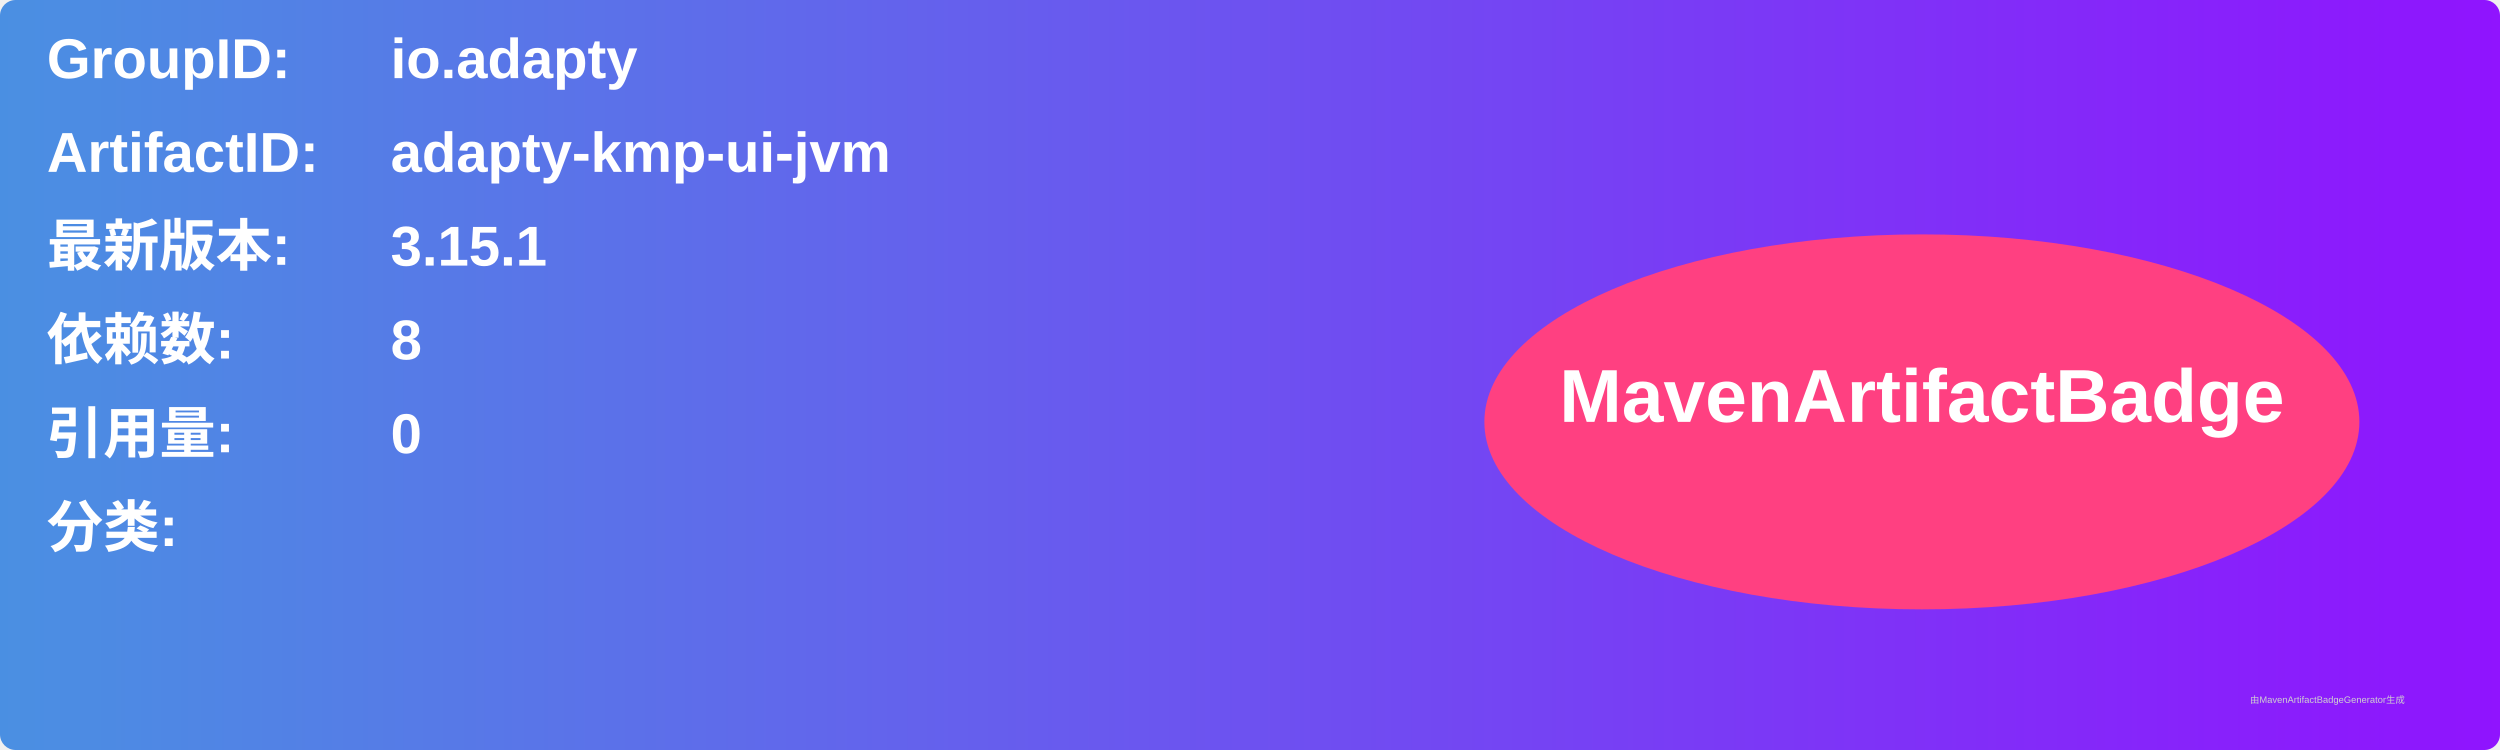
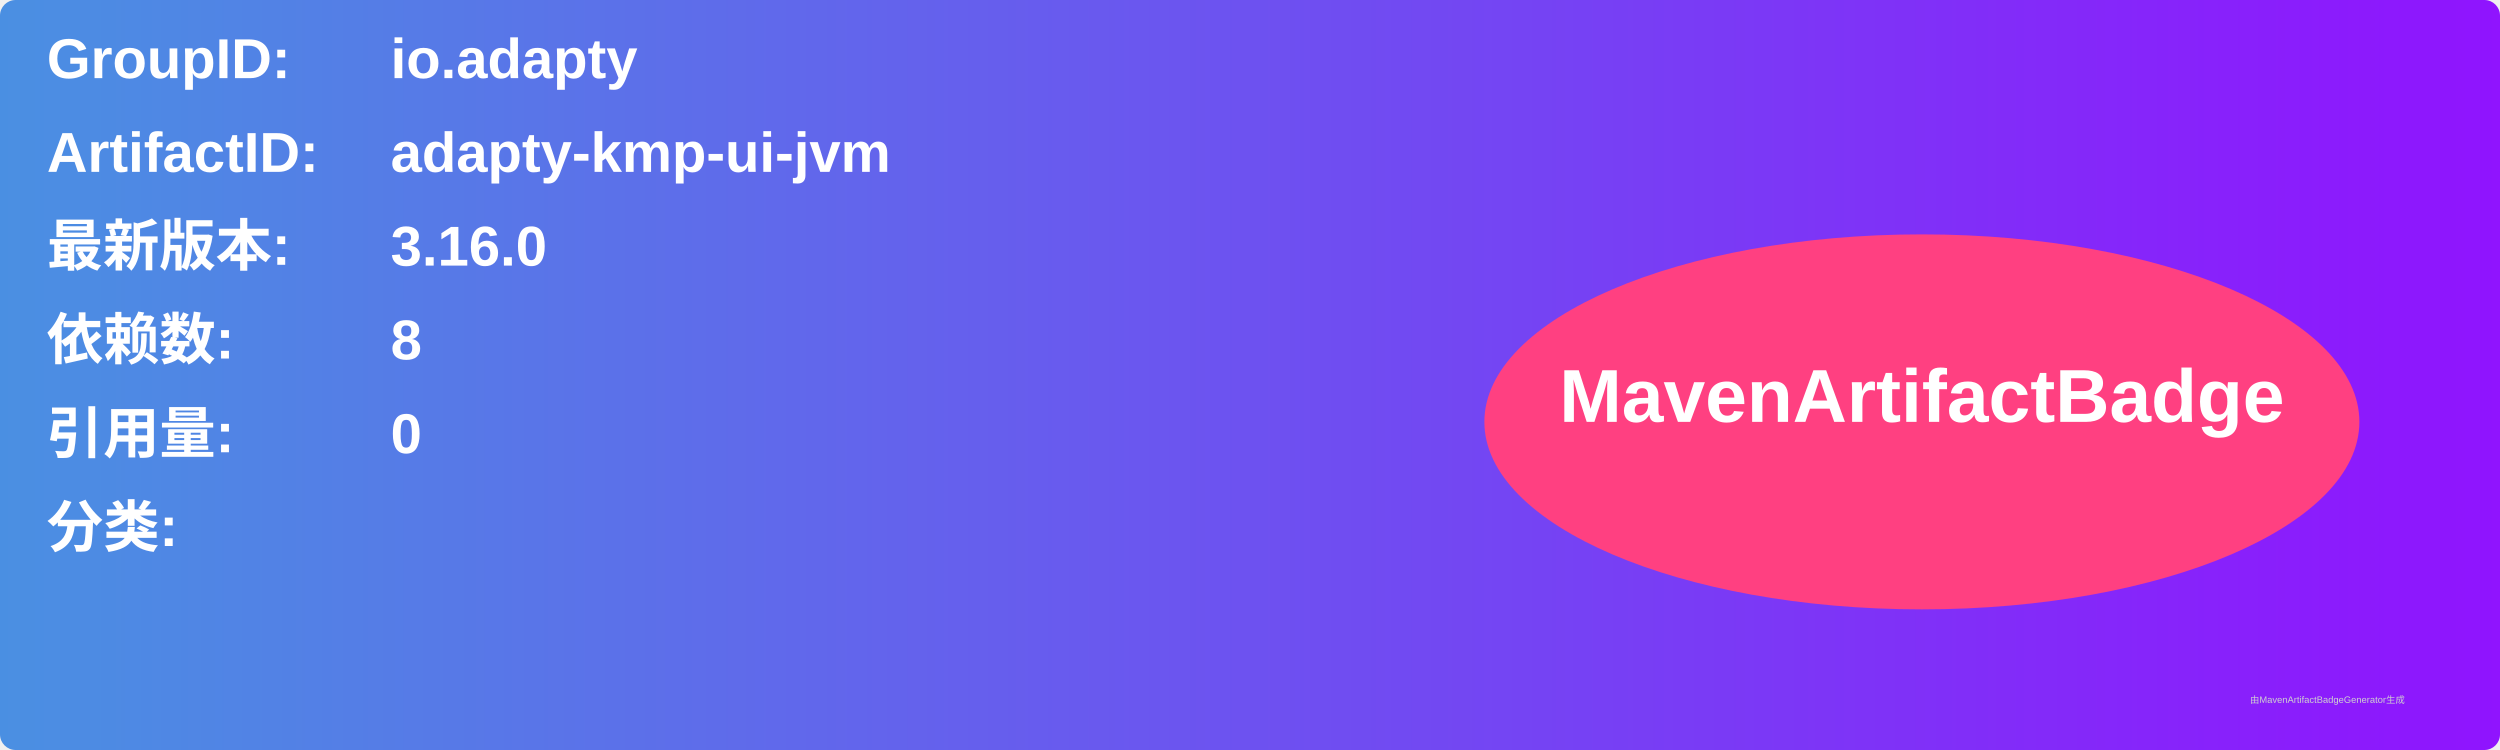
<svg xmlns="http://www.w3.org/2000/svg" width="800" height="240" viewBox="0 0 800 240">
  <linearGradient id="grad" x1="0%" y1="0%" x2="100%" y2="0%">
    <stop offset="0%" stop-color="#4a90e2" />
    <stop offset="100%" stop-color="#9013fe" />
  </linearGradient>
  <rect width="100%" height="100%" rx="5" ry="5" fill="url(#grad)" />
  <g transform="translate(15, 15)">
    <text x="0" y="10" font-family="Arial" font-size="18" fill="white" font-weight="bold" width="260">GroupID:</text>
    <text x="110" y="10" font-family="Arial" font-size="18" fill="white" font-weight="bold" width="460">io.adapty</text>
    <text x="0" y="40" font-family="Arial" font-size="18" fill="white" font-weight="bold" width="260">ArtifactID:</text>
    <text x="110" y="40" font-family="Arial" font-size="18" fill="white" font-weight="bold" width="460">adapty-kmp-ui-jvm</text>
    <text x="0" y="70" font-family="Arial" font-size="18" fill="white" font-weight="bold">最新版本:</text>
    <text x="110" y="70" font-family="Arial" font-size="18" fill="white" font-weight="bold">
-       <tspan font-weight="bold">3.15.1</tspan>
+       <tspan font-weight="bold">3.16.0</tspan>
    </text>
    <text x="0" y="100" font-family="Arial" font-size="18" fill="white" font-weight="bold">依赖数: </text>
    <text x="110" y="100" font-family="Arial" font-size="18" fill="white">
      <tspan font-weight="bold">8</tspan>
    </text>
    <text x="0" y="130" font-family="Arial" font-size="18" fill="white" font-weight="bold">引用量: </text>
    <text x="110" y="130" font-family="Arial" font-size="18" fill="white">
      <tspan font-weight="bold">0</tspan>
    </text>
    <text x="0" y="160" font-family="Arial" font-size="18" fill="white" font-weight="bold">分类:</text>
    <text x="10" y="190" font-family="Arial" font-size="10" fill="white">
      <tspan font-weight="bold" />
    </text>
    <ellipse cx="600" cy="120" rx="140" ry="60" fill="#ff4081" />
    <text x="600" y="120" text-anchor="middle" font-family="Arial" font-size="24" fill="white" font-weight="bold">MavenArtifactBadge</text>
  </g>
  <text x="720" y="225" font-family="Arial" font-size="3" fill="#d0d0d0">由MavenArtifactBadgeGenerator生成</text>
</svg>
